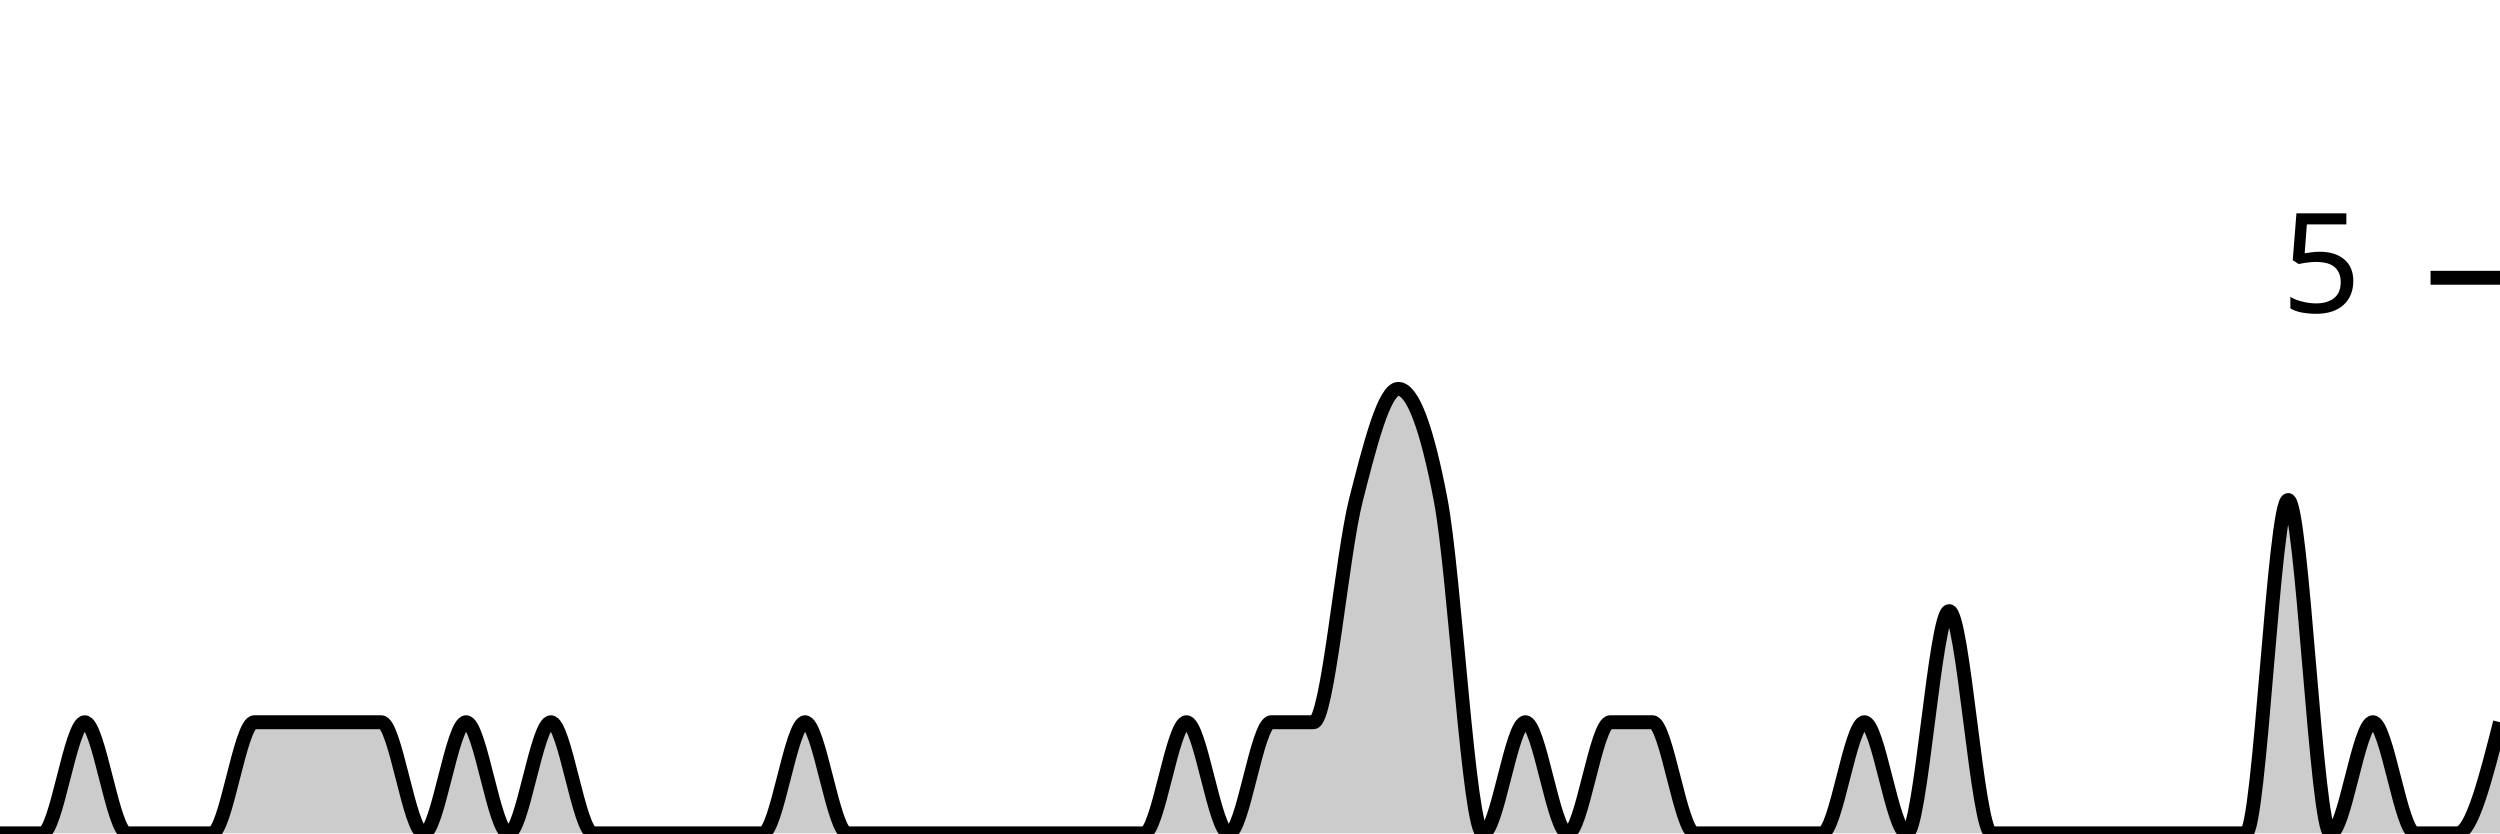
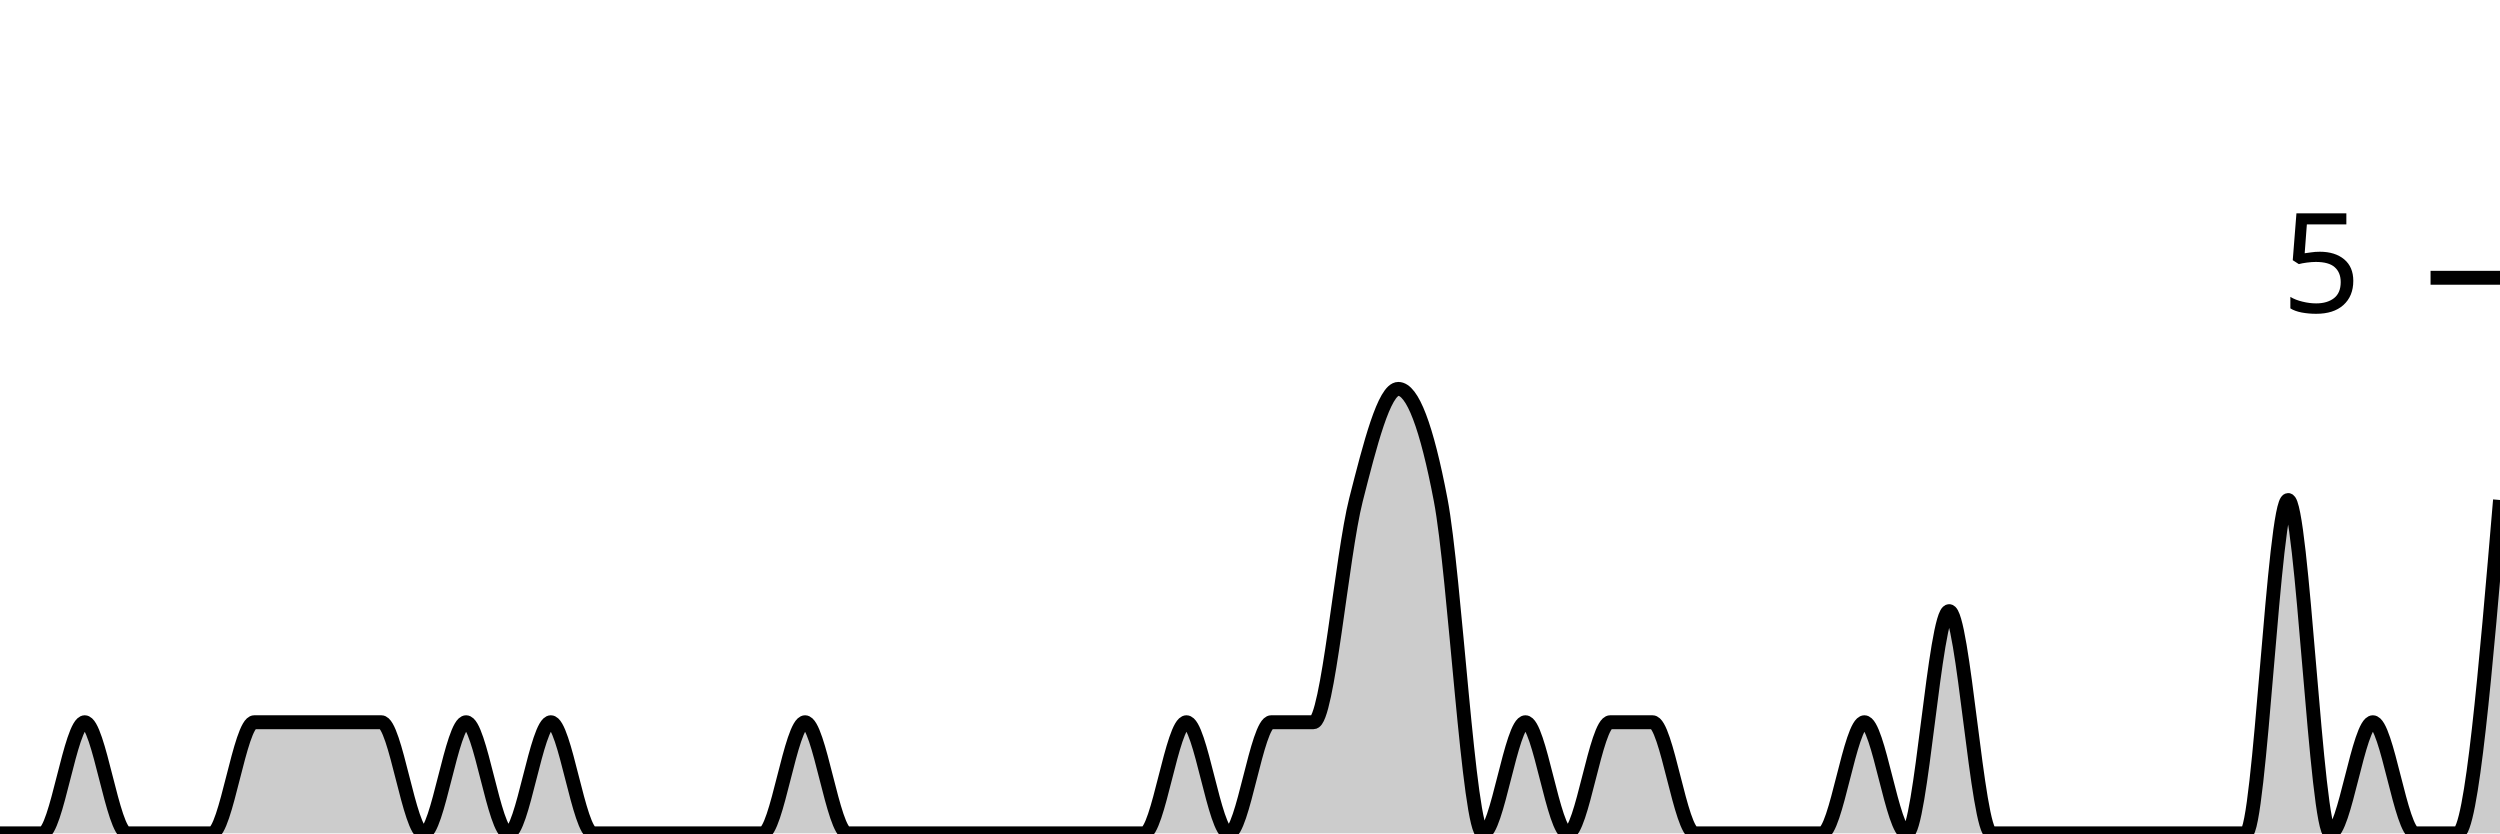
<svg xmlns="http://www.w3.org/2000/svg" viewBox="0 0 180 60">
  <g transform="translate(0,20)">
-     <path class="area" fill="rgba(0, 0, 0, 0.2)" d="M0,40C1.017,40,2.034,40,3.051,40C4.068,40,5.085,32,6.102,32C7.119,32,8.136,40,9.153,40C10.169,40,11.186,40,12.203,40C13.22,40,14.237,40,15.254,40C16.271,40,17.288,32,18.305,32C19.322,32,20.339,32,21.356,32C22.373,32,23.39,32,24.407,32C25.424,32,26.441,32,27.458,32C28.475,32,29.492,40,30.508,40C31.525,40,32.542,32,33.559,32C34.576,32,35.593,40,36.61,40C37.627,40,38.644,32,39.661,32C40.678,32,41.695,40,42.712,40C43.729,40,44.746,40,45.763,40C46.78,40,47.797,40,48.814,40C49.831,40,50.847,40,51.864,40C52.881,40,53.898,40,54.915,40C55.932,40,56.949,32,57.966,32C58.983,32,60,40,61.017,40C62.034,40,63.051,40,64.068,40C65.085,40,66.102,40,67.119,40C68.136,40,69.153,40,70.169,40C71.186,40,72.203,40,73.22,40C74.237,40,75.254,40,76.271,40C77.288,40,78.305,40,79.322,40C80.339,40,81.356,40,82.373,40C83.39,40,84.407,32,85.424,32C86.441,32,87.458,40,88.475,40C89.492,40,90.508,32,91.525,32C92.542,32,93.559,32,94.576,32C95.593,32,96.61,20,97.627,16C98.644,12,99.661,8,100.678,8C101.695,8,102.712,10.667,103.729,16C104.746,21.333,105.763,40,106.78,40C107.797,40,108.814,32,109.831,32C110.847,32,111.864,40,112.881,40C113.898,40,114.915,32,115.932,32C116.949,32,117.966,32,118.983,32C120,32,121.017,40,122.034,40C123.051,40,124.068,40,125.085,40C126.102,40,127.119,40,128.136,40C129.153,40,130.169,40,131.186,40C132.203,40,133.22,32,134.237,32C135.254,32,136.271,40,137.288,40C138.305,40,139.322,24,140.339,24C141.356,24,142.373,40,143.39,40C144.407,40,145.424,40,146.441,40C147.458,40,148.475,40,149.492,40C150.508,40,151.525,40,152.542,40C153.559,40,154.576,40,155.593,40C156.61,40,157.627,40,158.644,40C159.661,40,160.678,40,161.695,40C162.712,40,163.729,16,164.746,16C165.763,16,166.78,40,167.797,40C168.814,40,169.831,32,170.847,32C171.864,32,172.881,40,173.898,40C174.915,40,175.932,40,176.949,40C177.966,40,178.983,36,180,32L180,40C178.983,40,177.966,40,176.949,40C175.932,40,174.915,40,173.898,40C172.881,40,171.864,40,170.847,40C169.831,40,168.814,40,167.797,40C166.78,40,165.763,40,164.746,40C163.729,40,162.712,40,161.695,40C160.678,40,159.661,40,158.644,40C157.627,40,156.61,40,155.593,40C154.576,40,153.559,40,152.542,40C151.525,40,150.508,40,149.492,40C148.475,40,147.458,40,146.441,40C145.424,40,144.407,40,143.39,40C142.373,40,141.356,40,140.339,40C139.322,40,138.305,40,137.288,40C136.271,40,135.254,40,134.237,40C133.22,40,132.203,40,131.186,40C130.169,40,129.153,40,128.136,40C127.119,40,126.102,40,125.085,40C124.068,40,123.051,40,122.034,40C121.017,40,120,40,118.983,40C117.966,40,116.949,40,115.932,40C114.915,40,113.898,40,112.881,40C111.864,40,110.847,40,109.831,40C108.814,40,107.797,40,106.78,40C105.763,40,104.746,40,103.729,40C102.712,40,101.695,40,100.678,40C99.661,40,98.644,40,97.627,40C96.61,40,95.593,40,94.576,40C93.559,40,92.542,40,91.525,40C90.508,40,89.492,40,88.475,40C87.458,40,86.441,40,85.424,40C84.407,40,83.39,40,82.373,40C81.356,40,80.339,40,79.322,40C78.305,40,77.288,40,76.271,40C75.254,40,74.237,40,73.22,40C72.203,40,71.186,40,70.169,40C69.153,40,68.136,40,67.119,40C66.102,40,65.085,40,64.068,40C63.051,40,62.034,40,61.017,40C60,40,58.983,40,57.966,40C56.949,40,55.932,40,54.915,40C53.898,40,52.881,40,51.864,40C50.847,40,49.831,40,48.814,40C47.797,40,46.78,40,45.763,40C44.746,40,43.729,40,42.712,40C41.695,40,40.678,40,39.661,40C38.644,40,37.627,40,36.61,40C35.593,40,34.576,40,33.559,40C32.542,40,31.525,40,30.508,40C29.492,40,28.475,40,27.458,40C26.441,40,25.424,40,24.407,40C23.39,40,22.373,40,21.356,40C20.339,40,19.322,40,18.305,40C17.288,40,16.271,40,15.254,40C14.237,40,13.22,40,12.203,40C11.186,40,10.169,40,9.153,40C8.136,40,7.119,40,6.102,40C5.085,40,4.068,40,3.051,40C2.034,40,1.017,40,0,40Z" />
-     <path class="line" stroke="black" fill="none" d="M0,40C1.017,40,2.034,40,3.051,40C4.068,40,5.085,32,6.102,32C7.119,32,8.136,40,9.153,40C10.169,40,11.186,40,12.203,40C13.22,40,14.237,40,15.254,40C16.271,40,17.288,32,18.305,32C19.322,32,20.339,32,21.356,32C22.373,32,23.39,32,24.407,32C25.424,32,26.441,32,27.458,32C28.475,32,29.492,40,30.508,40C31.525,40,32.542,32,33.559,32C34.576,32,35.593,40,36.61,40C37.627,40,38.644,32,39.661,32C40.678,32,41.695,40,42.712,40C43.729,40,44.746,40,45.763,40C46.78,40,47.797,40,48.814,40C49.831,40,50.847,40,51.864,40C52.881,40,53.898,40,54.915,40C55.932,40,56.949,32,57.966,32C58.983,32,60,40,61.017,40C62.034,40,63.051,40,64.068,40C65.085,40,66.102,40,67.119,40C68.136,40,69.153,40,70.169,40C71.186,40,72.203,40,73.22,40C74.237,40,75.254,40,76.271,40C77.288,40,78.305,40,79.322,40C80.339,40,81.356,40,82.373,40C83.39,40,84.407,32,85.424,32C86.441,32,87.458,40,88.475,40C89.492,40,90.508,32,91.525,32C92.542,32,93.559,32,94.576,32C95.593,32,96.61,20,97.627,16C98.644,12,99.661,8,100.678,8C101.695,8,102.712,10.667,103.729,16C104.746,21.333,105.763,40,106.78,40C107.797,40,108.814,32,109.831,32C110.847,32,111.864,40,112.881,40C113.898,40,114.915,32,115.932,32C116.949,32,117.966,32,118.983,32C120,32,121.017,40,122.034,40C123.051,40,124.068,40,125.085,40C126.102,40,127.119,40,128.136,40C129.153,40,130.169,40,131.186,40C132.203,40,133.22,32,134.237,32C135.254,32,136.271,40,137.288,40C138.305,40,139.322,24,140.339,24C141.356,24,142.373,40,143.39,40C144.407,40,145.424,40,146.441,40C147.458,40,148.475,40,149.492,40C150.508,40,151.525,40,152.542,40C153.559,40,154.576,40,155.593,40C156.61,40,157.627,40,158.644,40C159.661,40,160.678,40,161.695,40C162.712,40,163.729,16,164.746,16C165.763,16,166.78,40,167.797,40C168.814,40,169.831,32,170.847,32C171.864,32,172.881,40,173.898,40C174.915,40,175.932,40,176.949,40C177.966,40,178.983,36,180,32" />
+     <path class="area" fill="rgba(0, 0, 0, 0.2)" d="M0,40C1.017,40,2.034,40,3.051,40C4.068,40,5.085,32,6.102,32C7.119,32,8.136,40,9.153,40C10.169,40,11.186,40,12.203,40C13.22,40,14.237,40,15.254,40C16.271,40,17.288,32,18.305,32C19.322,32,20.339,32,21.356,32C22.373,32,23.39,32,24.407,32C25.424,32,26.441,32,27.458,32C28.475,32,29.492,40,30.508,40C31.525,40,32.542,32,33.559,32C34.576,32,35.593,40,36.61,40C37.627,40,38.644,32,39.661,32C40.678,32,41.695,40,42.712,40C43.729,40,44.746,40,45.763,40C46.78,40,47.797,40,48.814,40C49.831,40,50.847,40,51.864,40C52.881,40,53.898,40,54.915,40C55.932,40,56.949,32,57.966,32C58.983,32,60,40,61.017,40C62.034,40,63.051,40,64.068,40C65.085,40,66.102,40,67.119,40C68.136,40,69.153,40,70.169,40C71.186,40,72.203,40,73.22,40C74.237,40,75.254,40,76.271,40C77.288,40,78.305,40,79.322,40C80.339,40,81.356,40,82.373,40C83.39,40,84.407,32,85.424,32C86.441,32,87.458,40,88.475,40C89.492,40,90.508,32,91.525,32C92.542,32,93.559,32,94.576,32C95.593,32,96.61,20,97.627,16C98.644,12,99.661,8,100.678,8C101.695,8,102.712,10.667,103.729,16C104.746,21.333,105.763,40,106.78,40C107.797,40,108.814,32,109.831,32C110.847,32,111.864,40,112.881,40C113.898,40,114.915,32,115.932,32C116.949,32,117.966,32,118.983,32C120,32,121.017,40,122.034,40C123.051,40,124.068,40,125.085,40C126.102,40,127.119,40,128.136,40C129.153,40,130.169,40,131.186,40C132.203,40,133.22,32,134.237,32C135.254,32,136.271,40,137.288,40C138.305,40,139.322,24,140.339,24C141.356,24,142.373,40,143.39,40C144.407,40,145.424,40,146.441,40C147.458,40,148.475,40,149.492,40C150.508,40,151.525,40,152.542,40C153.559,40,154.576,40,155.593,40C156.61,40,157.627,40,158.644,40C159.661,40,160.678,40,161.695,40C162.712,40,163.729,16,164.746,16C165.763,16,166.78,40,167.797,40C168.814,40,169.831,32,170.847,32C171.864,32,172.881,40,173.898,40C174.915,40,175.932,40,176.949,40C177.966,40,178.983,28,180,16L180,40C178.983,40,177.966,40,176.949,40C175.932,40,174.915,40,173.898,40C172.881,40,171.864,40,170.847,40C169.831,40,168.814,40,167.797,40C166.78,40,165.763,40,164.746,40C163.729,40,162.712,40,161.695,40C160.678,40,159.661,40,158.644,40C157.627,40,156.61,40,155.593,40C154.576,40,153.559,40,152.542,40C151.525,40,150.508,40,149.492,40C148.475,40,147.458,40,146.441,40C145.424,40,144.407,40,143.39,40C142.373,40,141.356,40,140.339,40C139.322,40,138.305,40,137.288,40C136.271,40,135.254,40,134.237,40C133.22,40,132.203,40,131.186,40C130.169,40,129.153,40,128.136,40C127.119,40,126.102,40,125.085,40C124.068,40,123.051,40,122.034,40C121.017,40,120,40,118.983,40C117.966,40,116.949,40,115.932,40C114.915,40,113.898,40,112.881,40C111.864,40,110.847,40,109.831,40C108.814,40,107.797,40,106.78,40C105.763,40,104.746,40,103.729,40C102.712,40,101.695,40,100.678,40C99.661,40,98.644,40,97.627,40C96.61,40,95.593,40,94.576,40C93.559,40,92.542,40,91.525,40C90.508,40,89.492,40,88.475,40C87.458,40,86.441,40,85.424,40C84.407,40,83.39,40,82.373,40C81.356,40,80.339,40,79.322,40C78.305,40,77.288,40,76.271,40C75.254,40,74.237,40,73.22,40C72.203,40,71.186,40,70.169,40C69.153,40,68.136,40,67.119,40C66.102,40,65.085,40,64.068,40C63.051,40,62.034,40,61.017,40C60,40,58.983,40,57.966,40C56.949,40,55.932,40,54.915,40C53.898,40,52.881,40,51.864,40C50.847,40,49.831,40,48.814,40C47.797,40,46.78,40,45.763,40C44.746,40,43.729,40,42.712,40C41.695,40,40.678,40,39.661,40C38.644,40,37.627,40,36.61,40C35.593,40,34.576,40,33.559,40C32.542,40,31.525,40,30.508,40C29.492,40,28.475,40,27.458,40C26.441,40,25.424,40,24.407,40C23.39,40,22.373,40,21.356,40C20.339,40,19.322,40,18.305,40C17.288,40,16.271,40,15.254,40C14.237,40,13.22,40,12.203,40C11.186,40,10.169,40,9.153,40C8.136,40,7.119,40,6.102,40C5.085,40,4.068,40,3.051,40C2.034,40,1.017,40,0,40Z" />
+     <path class="line" stroke="black" fill="none" d="M0,40C1.017,40,2.034,40,3.051,40C4.068,40,5.085,32,6.102,32C7.119,32,8.136,40,9.153,40C10.169,40,11.186,40,12.203,40C13.22,40,14.237,40,15.254,40C16.271,40,17.288,32,18.305,32C19.322,32,20.339,32,21.356,32C22.373,32,23.39,32,24.407,32C25.424,32,26.441,32,27.458,32C28.475,32,29.492,40,30.508,40C31.525,40,32.542,32,33.559,32C34.576,32,35.593,40,36.61,40C37.627,40,38.644,32,39.661,32C40.678,32,41.695,40,42.712,40C43.729,40,44.746,40,45.763,40C46.78,40,47.797,40,48.814,40C49.831,40,50.847,40,51.864,40C52.881,40,53.898,40,54.915,40C55.932,40,56.949,32,57.966,32C58.983,32,60,40,61.017,40C62.034,40,63.051,40,64.068,40C65.085,40,66.102,40,67.119,40C68.136,40,69.153,40,70.169,40C71.186,40,72.203,40,73.22,40C74.237,40,75.254,40,76.271,40C77.288,40,78.305,40,79.322,40C80.339,40,81.356,40,82.373,40C83.39,40,84.407,32,85.424,32C86.441,32,87.458,40,88.475,40C89.492,40,90.508,32,91.525,32C92.542,32,93.559,32,94.576,32C95.593,32,96.61,20,97.627,16C98.644,12,99.661,8,100.678,8C101.695,8,102.712,10.667,103.729,16C104.746,21.333,105.763,40,106.78,40C107.797,40,108.814,32,109.831,32C110.847,32,111.864,40,112.881,40C113.898,40,114.915,32,115.932,32C116.949,32,117.966,32,118.983,32C120,32,121.017,40,122.034,40C123.051,40,124.068,40,125.085,40C126.102,40,127.119,40,128.136,40C129.153,40,130.169,40,131.186,40C132.203,40,133.22,32,134.237,32C135.254,32,136.271,40,137.288,40C138.305,40,139.322,24,140.339,24C141.356,24,142.373,40,143.39,40C144.407,40,145.424,40,146.441,40C147.458,40,148.475,40,149.492,40C150.508,40,151.525,40,152.542,40C153.559,40,154.576,40,155.593,40C156.61,40,157.627,40,158.644,40C159.661,40,160.678,40,161.695,40C162.712,40,163.729,16,164.746,16C165.763,16,166.78,40,167.797,40C168.814,40,169.831,32,170.847,32C171.864,32,172.881,40,173.898,40C174.915,40,175.932,40,176.949,40C177.966,40,178.983,28,180,16" />
    <path class="axis-ceiling" stroke-width="1" stroke="black" fill="none" d="M175,0L180,0" />
    <text class="axis-ceiling-label" font-family="sans-serif" text-anchor="end" font-size="10px" x="170" y="2.5">5</text>
  </g>
</svg>
